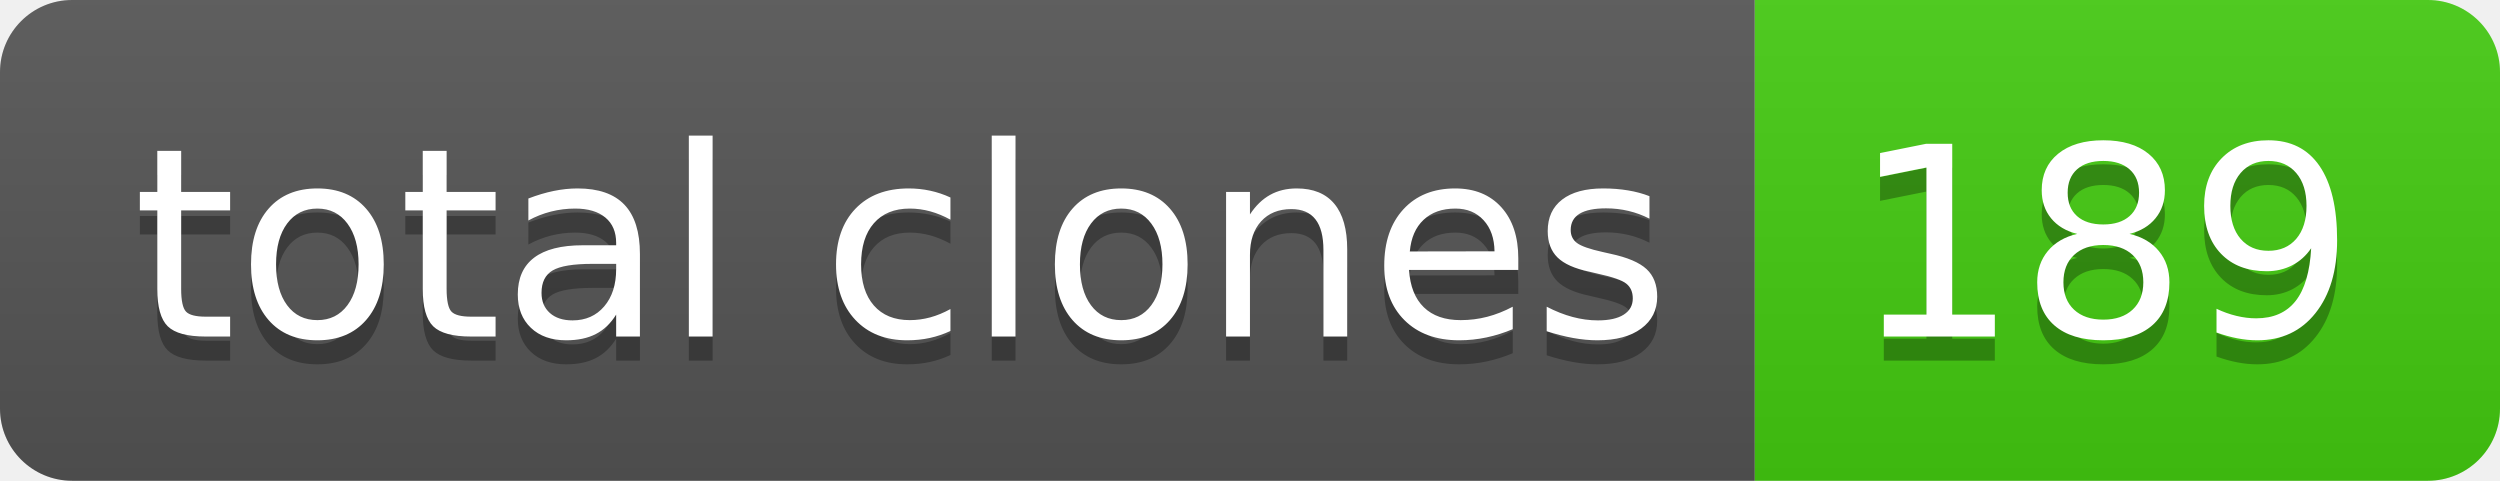
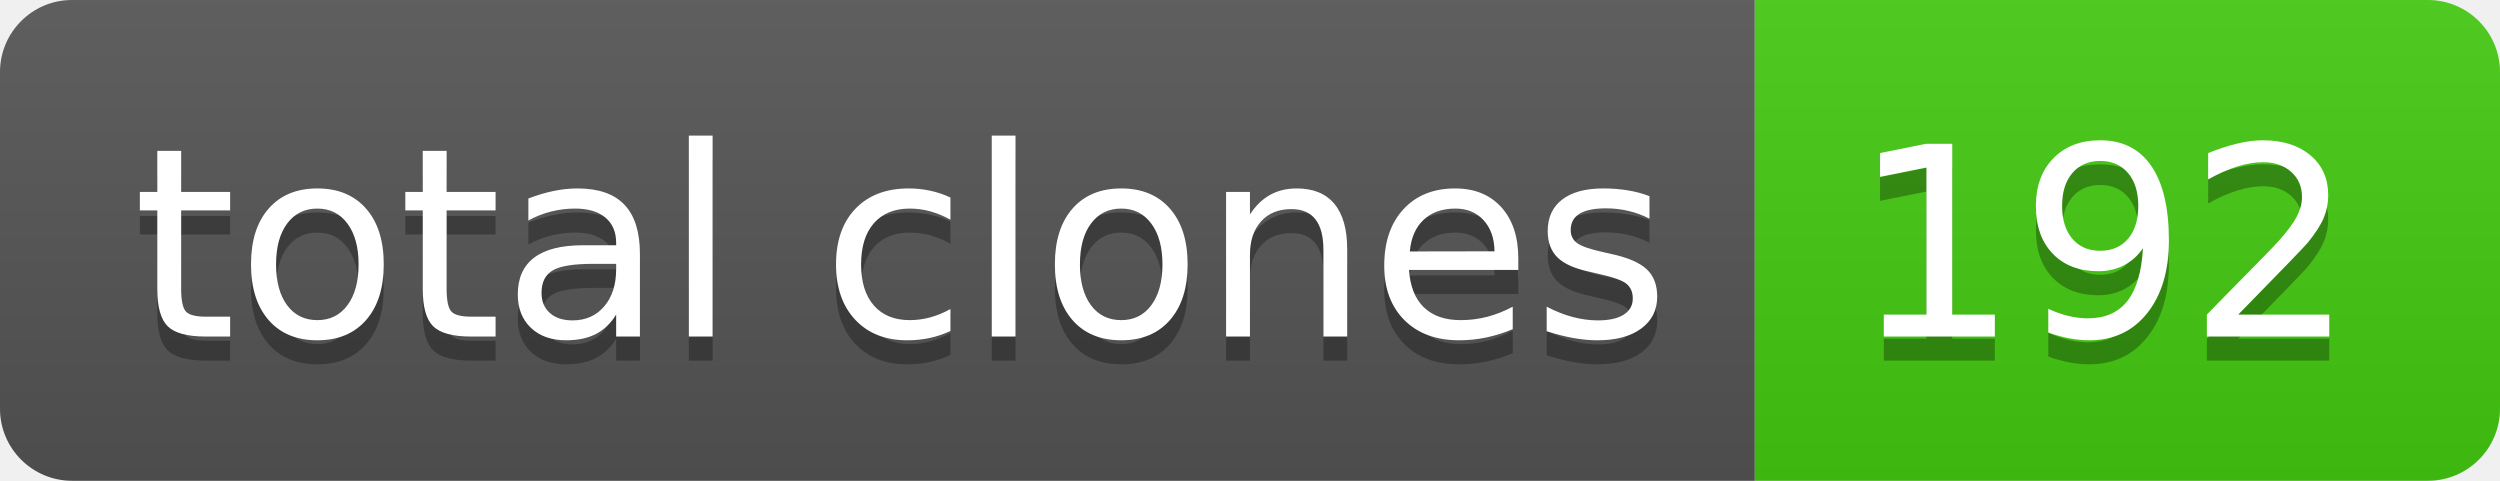
- <svg xmlns="http://www.w3.org/2000/svg" width="104" height="20" role="img" aria-label="total clones: 189">
+ <svg xmlns="http://www.w3.org/2000/svg" width="104" height="20" role="img" aria-label="total clones: 192">
  <linearGradient id="s" x2="0" y2="100%">
    <stop offset="0" stop-color="#bbb" stop-opacity=".1" />
    <stop offset="1" stop-opacity=".1" />
  </linearGradient>
  <clipPath id="r">
    <rect width="104" height="20" rx="3" fill="#fff" />
  </clipPath>
  <g clip-path="url(#r)">
    <rect width="73" height="20" fill="#555" />
    <rect x="73" width="31" height="20" fill="#4c1" />
    <rect width="104" height="20" fill="url(#s)" />
  </g>
  <g fill="#fff" text-anchor="middle" font-family="Verdana,Geneva,DejaVu Sans,sans-serif" text-rendering="geometricPrecision" font-size="110">
    <text aria-hidden="true" x="375" y="150" fill="#010101" fill-opacity=".3" transform="scale(.1)" textLength="630">total clones</text>
    <text x="375" y="140" transform="scale(.1)" fill="#fff" textLength="630">total clones</text>
-     <text aria-hidden="true" x="875" y="150" fill="#010101" fill-opacity=".3" transform="scale(.1)" textLength="210">189</text>
-     <text x="875" y="140" transform="scale(.1)" fill="#fff" textLength="210">189</text>
+     <text aria-hidden="true" x="875" y="150" fill="#010101" fill-opacity=".3" transform="scale(.1)" textLength="210">192</text>
+     <text x="875" y="140" transform="scale(.1)" fill="#fff" textLength="210">192</text>
  </g>
</svg>
